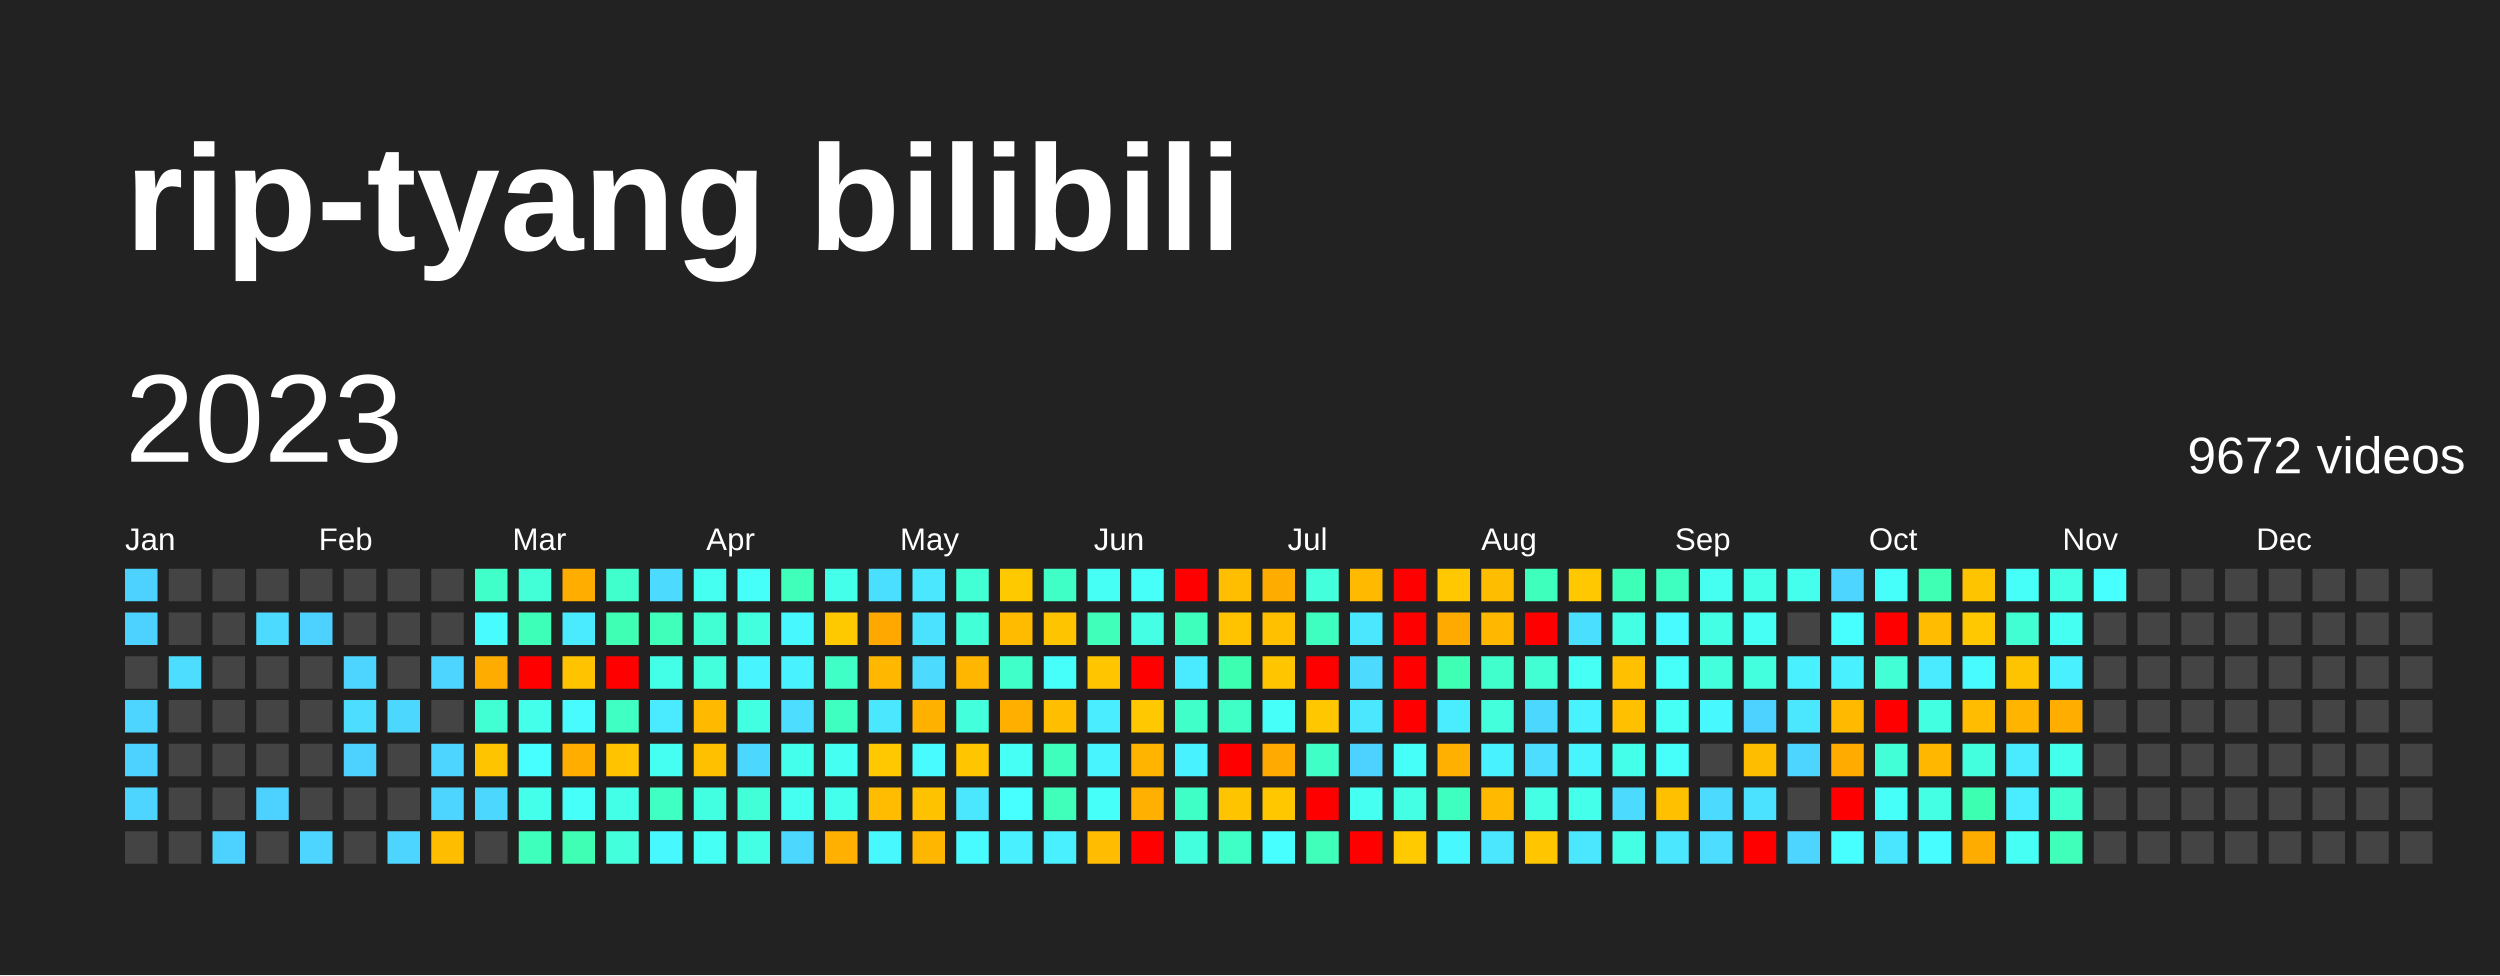
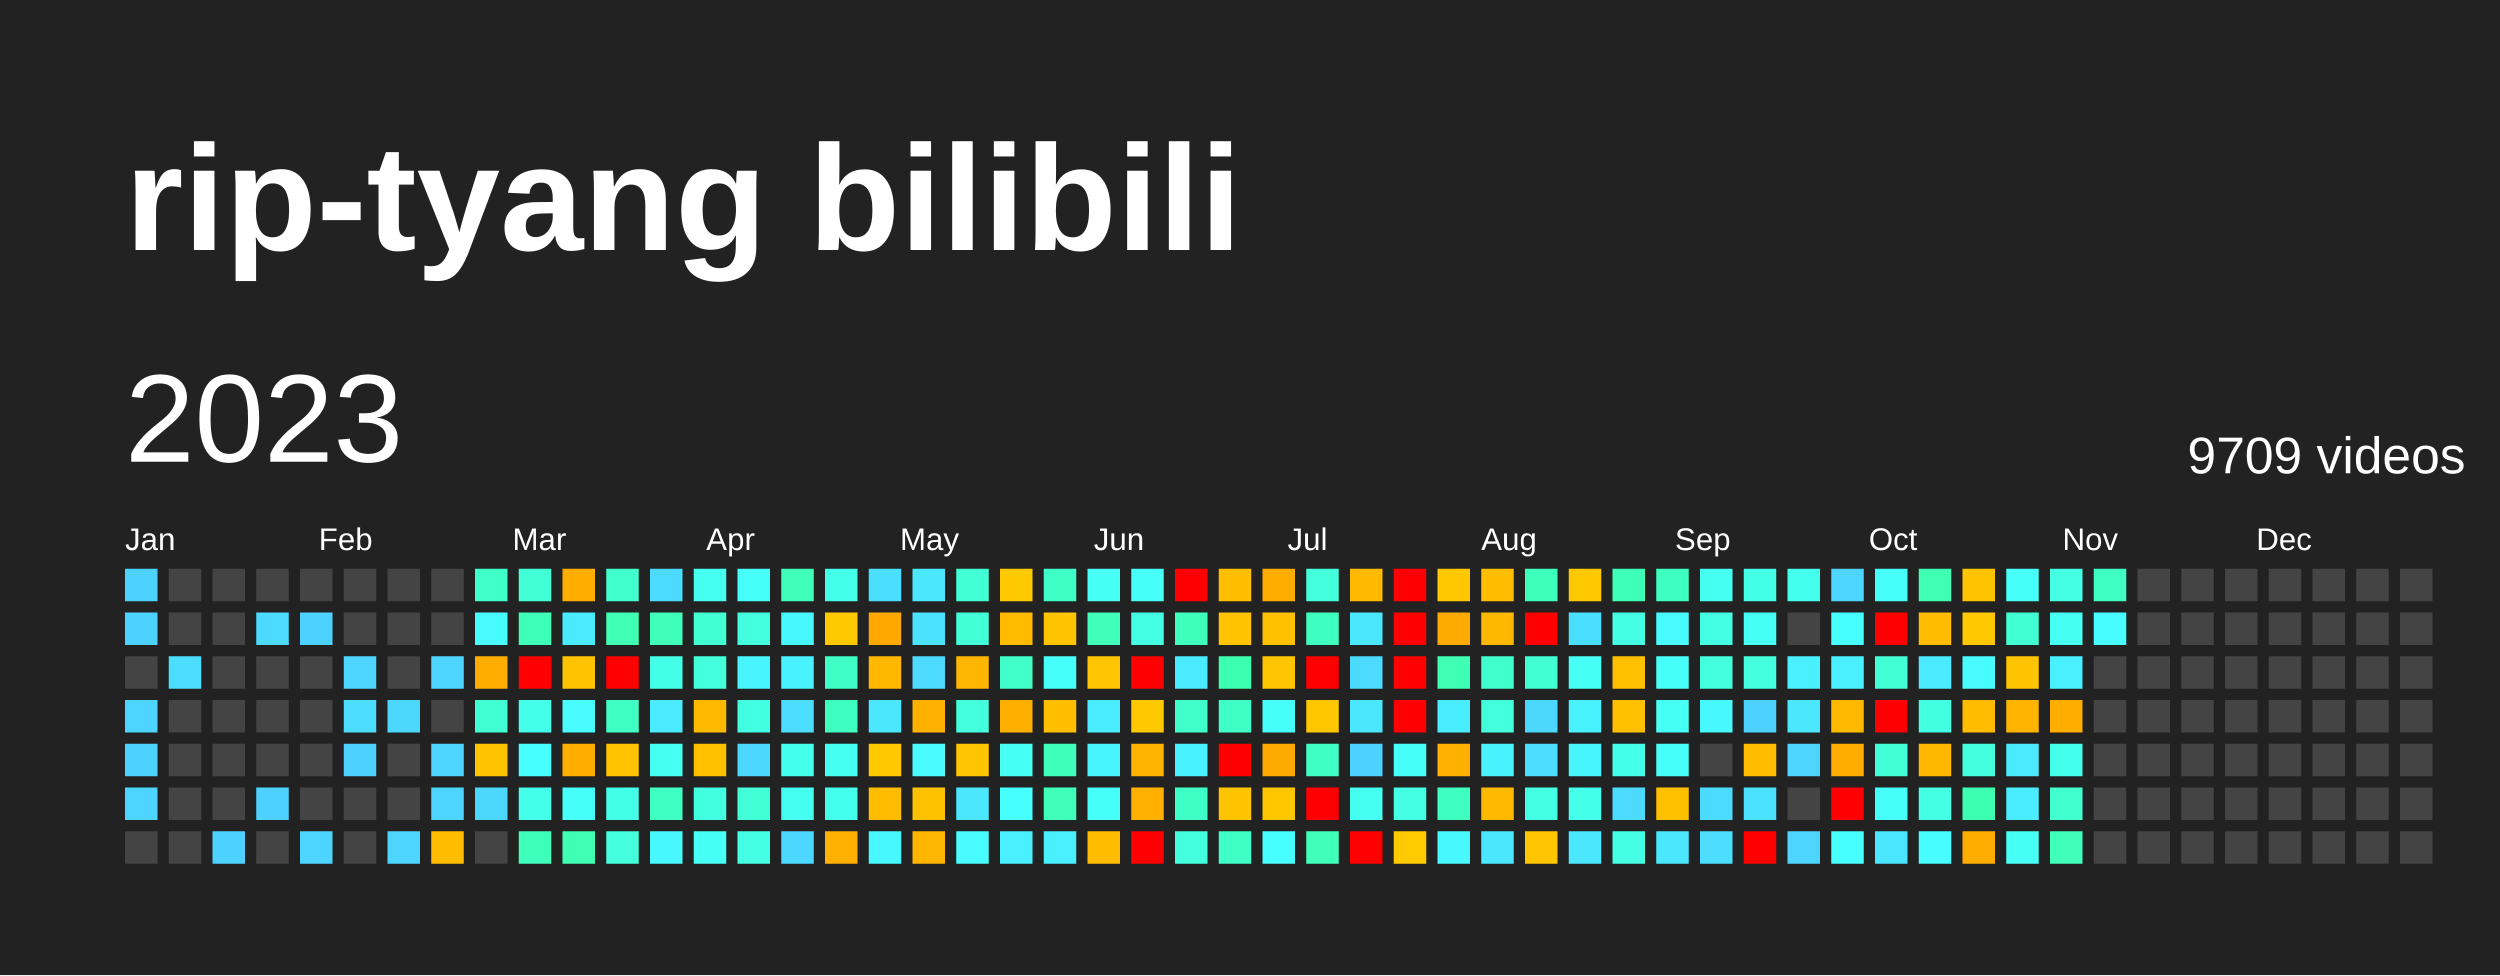
<svg xmlns="http://www.w3.org/2000/svg" baseProfile="full" height="78mm" version="1.1" viewBox="0,0,200,78" width="200mm">
  <defs />
  <rect fill="#222222" height="78" width="200" x="0" y="0" />
  <text fill="#FFFFFF" style="font-size:12px; font-family:Arial; font-weight:bold;" x="10" y="20">rip-tyang bilibili</text>
  <text dominant-baseline="hanging" fill="#FFFFFF" style="font-size:10.0px; font-family:Arial;" x="10" y="30">2023</text>
-   <text dominant-baseline="hanging" fill="#FFFFFF" style="font-size:4.125px; font-family:Arial;" x="175" y="35">9672 videos</text>
+   <text dominant-baseline="hanging" fill="#FFFFFF" style="font-size:4.125px; font-family:Arial;" x="175" y="35">9709 videos</text>
  <text fill="#FFFFFF" style="font-size:2.5px; font-family:Arial" x="10.0" y="44">Jan</text>
  <text fill="#FFFFFF" style="font-size:2.5px; font-family:Arial" x="25.5" y="44">Feb</text>
  <text fill="#FFFFFF" style="font-size:2.5px; font-family:Arial" x="41.0" y="44">Mar</text>
  <text fill="#FFFFFF" style="font-size:2.5px; font-family:Arial" x="56.5" y="44">Apr</text>
  <text fill="#FFFFFF" style="font-size:2.5px; font-family:Arial" x="72.0" y="44">May</text>
  <text fill="#FFFFFF" style="font-size:2.5px; font-family:Arial" x="87.5" y="44">Jun</text>
  <text fill="#FFFFFF" style="font-size:2.5px; font-family:Arial" x="103.0" y="44">Jul</text>
  <text fill="#FFFFFF" style="font-size:2.5px; font-family:Arial" x="118.5" y="44">Aug</text>
  <text fill="#FFFFFF" style="font-size:2.5px; font-family:Arial" x="134.0" y="44">Sep</text>
  <text fill="#FFFFFF" style="font-size:2.5px; font-family:Arial" x="149.5" y="44">Oct</text>
  <text fill="#FFFFFF" style="font-size:2.5px; font-family:Arial" x="165.0" y="44">Nov</text>
  <text fill="#FFFFFF" style="font-size:2.5px; font-family:Arial" x="180.5" y="44">Dec</text>
  <rect fill="#4dd2ff" height="2.6" width="2.6" x="10.0" y="45.5" />
  <rect fill="#4dd2ff" height="2.6" width="2.6" x="10.0" y="49.0" />
  <rect fill="#444444" height="2.6" width="2.6" x="10.0" y="52.5" />
  <rect fill="#4dd5ff" height="2.6" width="2.6" x="10.0" y="56.0" />
  <rect fill="#4dd2ff" height="2.6" width="2.6" x="10.0" y="59.5" />
  <rect fill="#4dd5ff" height="2.6" width="2.6" x="10.0" y="63.0" />
  <rect fill="#444444" height="2.6" width="2.6" x="10.0" y="66.5" />
  <rect fill="#444444" height="2.6" width="2.6" x="13.5" y="45.5" />
  <rect fill="#444444" height="2.6" width="2.6" x="13.5" y="49.0" />
  <rect fill="#4cddff" height="2.6" width="2.6" x="13.5" y="52.5" />
  <rect fill="#444444" height="2.6" width="2.6" x="13.5" y="56.0" />
  <rect fill="#444444" height="2.6" width="2.6" x="13.5" y="59.5" />
  <rect fill="#444444" height="2.6" width="2.6" x="13.5" y="63.0" />
  <rect fill="#444444" height="2.6" width="2.6" x="13.5" y="66.5" />
  <rect fill="#444444" height="2.6" width="2.6" x="17.0" y="45.5" />
  <rect fill="#444444" height="2.6" width="2.6" x="17.0" y="49.0" />
  <rect fill="#444444" height="2.6" width="2.6" x="17.0" y="52.5" />
  <rect fill="#444444" height="2.6" width="2.6" x="17.0" y="56.0" />
  <rect fill="#444444" height="2.6" width="2.6" x="17.0" y="59.5" />
  <rect fill="#444444" height="2.6" width="2.6" x="17.0" y="63.0" />
  <rect fill="#4dd2ff" height="2.6" width="2.6" x="17.0" y="66.5" />
  <rect fill="#444444" height="2.6" width="2.6" x="20.5" y="45.5" />
  <rect fill="#4cdaff" height="2.6" width="2.6" x="20.5" y="49.0" />
  <rect fill="#444444" height="2.6" width="2.6" x="20.5" y="52.5" />
  <rect fill="#444444" height="2.6" width="2.6" x="20.5" y="56.0" />
  <rect fill="#444444" height="2.6" width="2.6" x="20.5" y="59.5" />
  <rect fill="#4dd2ff" height="2.6" width="2.6" x="20.5" y="63.0" />
  <rect fill="#444444" height="2.6" width="2.6" x="20.5" y="66.5" />
  <rect fill="#444444" height="2.6" width="2.6" x="24.0" y="45.5" />
  <rect fill="#4dd2ff" height="2.6" width="2.6" x="24.0" y="49.0" />
  <rect fill="#444444" height="2.6" width="2.6" x="24.0" y="52.5" />
  <rect fill="#444444" height="2.6" width="2.6" x="24.0" y="56.0" />
  <rect fill="#444444" height="2.6" width="2.6" x="24.0" y="59.5" />
  <rect fill="#444444" height="2.6" width="2.6" x="24.0" y="63.0" />
  <rect fill="#4dd5ff" height="2.6" width="2.6" x="24.0" y="66.5" />
  <rect fill="#444444" height="2.6" width="2.6" x="27.5" y="45.5" />
  <rect fill="#444444" height="2.6" width="2.6" x="27.5" y="49.0" />
  <rect fill="#4dd5ff" height="2.6" width="2.6" x="27.5" y="52.5" />
  <rect fill="#4cddff" height="2.6" width="2.6" x="27.5" y="56.0" />
  <rect fill="#4dd2ff" height="2.6" width="2.6" x="27.5" y="59.5" />
  <rect fill="#444444" height="2.6" width="2.6" x="27.5" y="63.0" />
  <rect fill="#444444" height="2.6" width="2.6" x="27.5" y="66.5" />
  <rect fill="#444444" height="2.6" width="2.6" x="31.0" y="45.5" />
  <rect fill="#444444" height="2.6" width="2.6" x="31.0" y="49.0" />
  <rect fill="#444444" height="2.6" width="2.6" x="31.0" y="52.5" />
  <rect fill="#4cd7ff" height="2.6" width="2.6" x="31.0" y="56.0" />
  <rect fill="#444444" height="2.6" width="2.6" x="31.0" y="59.5" />
  <rect fill="#444444" height="2.6" width="2.6" x="31.0" y="63.0" />
  <rect fill="#4dd5ff" height="2.6" width="2.6" x="31.0" y="66.5" />
  <rect fill="#444444" height="2.6" width="2.6" x="34.5" y="45.5" />
  <rect fill="#444444" height="2.6" width="2.6" x="34.5" y="49.0" />
  <rect fill="#4dd5ff" height="2.6" width="2.6" x="34.5" y="52.5" />
  <rect fill="#444444" height="2.6" width="2.6" x="34.5" y="56.0" />
  <rect fill="#4dd5ff" height="2.6" width="2.6" x="34.5" y="59.5" />
  <rect fill="#4dd5ff" height="2.6" width="2.6" x="34.5" y="63.0" />
  <rect fill="#ffbd00" height="2.6" width="2.6" x="34.5" y="66.5" />
  <rect fill="#40ffc9" height="2.6" width="2.6" x="38.0" y="45.5" />
  <rect fill="#48fbff" height="2.6" width="2.6" x="38.0" y="49.0" />
  <rect fill="#ffac00" height="2.6" width="2.6" x="38.0" y="52.5" />
  <rect fill="#41ffd2" height="2.6" width="2.6" x="38.0" y="56.0" />
  <rect fill="#ffc400" height="2.6" width="2.6" x="38.0" y="59.5" />
  <rect fill="#4cd7ff" height="2.6" width="2.6" x="38.0" y="63.0" />
  <rect fill="#444444" height="2.6" width="2.6" x="38.0" y="66.5" />
  <rect fill="#42ffd8" height="2.6" width="2.6" x="41.5" y="45.5" />
  <rect fill="#3effb7" height="2.6" width="2.6" x="41.5" y="49.0" />
  <rect fill="red" height="2.6" width="2.6" x="41.5" y="52.5" />
  <rect fill="#44ffea" height="2.6" width="2.6" x="41.5" y="56.0" />
  <rect fill="#47fffe" height="2.6" width="2.6" x="41.5" y="59.5" />
  <rect fill="#44ffea" height="2.6" width="2.6" x="41.5" y="63.0" />
  <rect fill="#3fffbd" height="2.6" width="2.6" x="41.5" y="66.5" />
  <rect fill="#ffae00" height="2.6" width="2.6" x="45.0" y="45.5" />
  <rect fill="#4aeaff" height="2.6" width="2.6" x="45.0" y="49.0" />
  <rect fill="#ffc300" height="2.6" width="2.6" x="45.0" y="52.5" />
  <rect fill="#48fbff" height="2.6" width="2.6" x="45.0" y="56.0" />
  <rect fill="#ffae00" height="2.6" width="2.6" x="45.0" y="59.5" />
  <rect fill="#46fff8" height="2.6" width="2.6" x="45.0" y="63.0" />
  <rect fill="#3effb4" height="2.6" width="2.6" x="45.0" y="66.5" />
  <rect fill="#41ffcc" height="2.6" width="2.6" x="48.5" y="45.5" />
  <rect fill="#3effb4" height="2.6" width="2.6" x="48.5" y="49.0" />
  <rect fill="red" height="2.6" width="2.6" x="48.5" y="52.5" />
  <rect fill="#40ffc3" height="2.6" width="2.6" x="48.5" y="56.0" />
  <rect fill="#ffc300" height="2.6" width="2.6" x="48.5" y="59.5" />
  <rect fill="#44ffe7" height="2.6" width="2.6" x="48.5" y="63.0" />
  <rect fill="#43ffdb" height="2.6" width="2.6" x="48.5" y="66.5" />
  <rect fill="#4cdaff" height="2.6" width="2.6" x="52.0" y="45.5" />
  <rect fill="#3fffba" height="2.6" width="2.6" x="52.0" y="49.0" />
  <rect fill="#44ffe7" height="2.6" width="2.6" x="52.0" y="52.5" />
  <rect fill="#4aeaff" height="2.6" width="2.6" x="52.0" y="56.0" />
  <rect fill="#45fff2" height="2.6" width="2.6" x="52.0" y="59.5" />
  <rect fill="#40ffc3" height="2.6" width="2.6" x="52.0" y="63.0" />
  <rect fill="#48f8ff" height="2.6" width="2.6" x="52.0" y="66.5" />
  <rect fill="#45fff0" height="2.6" width="2.6" x="55.5" y="45.5" />
  <rect fill="#41ffd2" height="2.6" width="2.6" x="55.5" y="49.0" />
  <rect fill="#43ffdb" height="2.6" width="2.6" x="55.5" y="52.5" />
  <rect fill="#ffba00" height="2.6" width="2.6" x="55.5" y="56.0" />
  <rect fill="#ffc000" height="2.6" width="2.6" x="55.5" y="59.5" />
  <rect fill="#43ffe1" height="2.6" width="2.6" x="55.5" y="63.0" />
  <rect fill="#46fff5" height="2.6" width="2.6" x="55.5" y="66.5" />
  <rect fill="#46fff8" height="2.6" width="2.6" x="59.0" y="45.5" />
  <rect fill="#43ffde" height="2.6" width="2.6" x="59.0" y="49.0" />
  <rect fill="#48f5ff" height="2.6" width="2.6" x="59.0" y="52.5" />
  <rect fill="#43ffe1" height="2.6" width="2.6" x="59.0" y="56.0" />
  <rect fill="#4cd7ff" height="2.6" width="2.6" x="59.0" y="59.5" />
  <rect fill="#42ffd8" height="2.6" width="2.6" x="59.0" y="63.0" />
  <rect fill="#44ffe4" height="2.6" width="2.6" x="59.0" y="66.5" />
  <rect fill="#3fffba" height="2.6" width="2.6" x="62.5" y="45.5" />
  <rect fill="#48f8ff" height="2.6" width="2.6" x="62.5" y="49.0" />
  <rect fill="#49f2ff" height="2.6" width="2.6" x="62.5" y="52.5" />
  <rect fill="#4cddff" height="2.6" width="2.6" x="62.5" y="56.0" />
  <rect fill="#45ffed" height="2.6" width="2.6" x="62.5" y="59.5" />
  <rect fill="#45fff0" height="2.6" width="2.6" x="62.5" y="63.0" />
  <rect fill="#4cd7ff" height="2.6" width="2.6" x="62.5" y="66.5" />
  <rect fill="#44ffea" height="2.6" width="2.6" x="66.0" y="45.5" />
  <rect fill="#ffc900" height="2.6" width="2.6" x="66.0" y="49.0" />
  <rect fill="#40ffc6" height="2.6" width="2.6" x="66.0" y="52.5" />
  <rect fill="#3fffc0" height="2.6" width="2.6" x="66.0" y="56.0" />
  <rect fill="#45fff2" height="2.6" width="2.6" x="66.0" y="59.5" />
  <rect fill="#45ffed" height="2.6" width="2.6" x="66.0" y="63.0" />
  <rect fill="#ffb000" height="2.6" width="2.6" x="66.0" y="66.5" />
  <rect fill="#4bdfff" height="2.6" width="2.6" x="69.5" y="45.5" />
  <rect fill="#ffa900" height="2.6" width="2.6" x="69.5" y="49.0" />
  <rect fill="#ffb700" height="2.6" width="2.6" x="69.5" y="52.5" />
  <rect fill="#4ae7ff" height="2.6" width="2.6" x="69.5" y="56.0" />
  <rect fill="#ffc800" height="2.6" width="2.6" x="69.5" y="59.5" />
  <rect fill="#ffbc00" height="2.6" width="2.6" x="69.5" y="63.0" />
  <rect fill="#48f8ff" height="2.6" width="2.6" x="69.5" y="66.5" />
  <rect fill="#4ae7ff" height="2.6" width="2.6" x="73.0" y="45.5" />
  <rect fill="#4be2ff" height="2.6" width="2.6" x="73.0" y="49.0" />
  <rect fill="#4cdaff" height="2.6" width="2.6" x="73.0" y="52.5" />
  <rect fill="#ffb100" height="2.6" width="2.6" x="73.0" y="56.0" />
  <rect fill="#48fbff" height="2.6" width="2.6" x="73.0" y="59.5" />
  <rect fill="#ffc200" height="2.6" width="2.6" x="73.0" y="63.0" />
  <rect fill="#ffb600" height="2.6" width="2.6" x="73.0" y="66.5" />
  <rect fill="#42ffd5" height="2.6" width="2.6" x="76.5" y="45.5" />
  <rect fill="#42ffd8" height="2.6" width="2.6" x="76.5" y="49.0" />
  <rect fill="#ffb600" height="2.6" width="2.6" x="76.5" y="52.5" />
  <rect fill="#43ffdb" height="2.6" width="2.6" x="76.5" y="56.0" />
  <rect fill="#ffc600" height="2.6" width="2.6" x="76.5" y="59.5" />
  <rect fill="#4ae7ff" height="2.6" width="2.6" x="76.5" y="63.0" />
  <rect fill="#48fbff" height="2.6" width="2.6" x="76.5" y="66.5" />
  <rect fill="#ffc900" height="2.6" width="2.6" x="80.0" y="45.5" />
  <rect fill="#ffbb00" height="2.6" width="2.6" x="80.0" y="49.0" />
  <rect fill="#40ffc9" height="2.6" width="2.6" x="80.0" y="52.5" />
  <rect fill="#ffaf00" height="2.6" width="2.6" x="80.0" y="56.0" />
  <rect fill="#46fff5" height="2.6" width="2.6" x="80.0" y="59.5" />
  <rect fill="#47fffe" height="2.6" width="2.6" x="80.0" y="63.0" />
  <rect fill="#49f0ff" height="2.6" width="2.6" x="80.0" y="66.5" />
  <rect fill="#40ffc6" height="2.6" width="2.6" x="83.5" y="45.5" />
  <rect fill="#ffc400" height="2.6" width="2.6" x="83.5" y="49.0" />
  <rect fill="#46fffb" height="2.6" width="2.6" x="83.5" y="52.5" />
  <rect fill="#ffbe00" height="2.6" width="2.6" x="83.5" y="56.0" />
  <rect fill="#3fffbd" height="2.6" width="2.6" x="83.5" y="59.5" />
  <rect fill="#3fffba" height="2.6" width="2.6" x="83.5" y="63.0" />
  <rect fill="#49f0ff" height="2.6" width="2.6" x="83.5" y="66.5" />
  <rect fill="#46fff5" height="2.6" width="2.6" x="87.0" y="45.5" />
  <rect fill="#3fffba" height="2.6" width="2.6" x="87.0" y="49.0" />
  <rect fill="#ffc600" height="2.6" width="2.6" x="87.0" y="52.5" />
  <rect fill="#49edff" height="2.6" width="2.6" x="87.0" y="56.0" />
  <rect fill="#48f5ff" height="2.6" width="2.6" x="87.0" y="59.5" />
  <rect fill="#46fff8" height="2.6" width="2.6" x="87.0" y="63.0" />
  <rect fill="#ffbc00" height="2.6" width="2.6" x="87.0" y="66.5" />
  <rect fill="#46fff8" height="2.6" width="2.6" x="90.5" y="45.5" />
  <rect fill="#44ffe4" height="2.6" width="2.6" x="90.5" y="49.0" />
  <rect fill="red" height="2.6" width="2.6" x="90.5" y="52.5" />
  <rect fill="#ffc800" height="2.6" width="2.6" x="90.5" y="56.0" />
  <rect fill="#ffb500" height="2.6" width="2.6" x="90.5" y="59.5" />
  <rect fill="#ffb000" height="2.6" width="2.6" x="90.5" y="63.0" />
  <rect fill="red" height="2.6" width="2.6" x="90.5" y="66.5" />
  <rect fill="red" height="2.6" width="2.6" x="94.0" y="45.5" />
  <rect fill="#3fffbd" height="2.6" width="2.6" x="94.0" y="49.0" />
  <rect fill="#4aeaff" height="2.6" width="2.6" x="94.0" y="52.5" />
  <rect fill="#40ffc9" height="2.6" width="2.6" x="94.0" y="56.0" />
  <rect fill="#49f2ff" height="2.6" width="2.6" x="94.0" y="59.5" />
  <rect fill="#40ffc6" height="2.6" width="2.6" x="94.0" y="63.0" />
  <rect fill="#43ffde" height="2.6" width="2.6" x="94.0" y="66.5" />
  <rect fill="#ffbe00" height="2.6" width="2.6" x="97.5" y="45.5" />
  <rect fill="#ffc300" height="2.6" width="2.6" x="97.5" y="49.0" />
  <rect fill="#3dffb1" height="2.6" width="2.6" x="97.5" y="52.5" />
  <rect fill="#40ffc6" height="2.6" width="2.6" x="97.5" y="56.0" />
  <rect fill="red" height="2.6" width="2.6" x="97.5" y="59.5" />
  <rect fill="#ffc400" height="2.6" width="2.6" x="97.5" y="63.0" />
  <rect fill="#40ffc6" height="2.6" width="2.6" x="97.5" y="66.5" />
  <rect fill="#ffac00" height="2.6" width="2.6" x="101.0" y="45.5" />
  <rect fill="#ffc000" height="2.6" width="2.6" x="101.0" y="49.0" />
  <rect fill="#ffc600" height="2.6" width="2.6" x="101.0" y="52.5" />
  <rect fill="#46fff8" height="2.6" width="2.6" x="101.0" y="56.0" />
  <rect fill="#ffaa00" height="2.6" width="2.6" x="101.0" y="59.5" />
  <rect fill="#ffc700" height="2.6" width="2.6" x="101.0" y="63.0" />
  <rect fill="#47fffe" height="2.6" width="2.6" x="101.0" y="66.5" />
  <rect fill="#43ffdb" height="2.6" width="2.6" x="104.5" y="45.5" />
  <rect fill="#3fffc0" height="2.6" width="2.6" x="104.5" y="49.0" />
  <rect fill="red" height="2.6" width="2.6" x="104.5" y="52.5" />
  <rect fill="#ffc700" height="2.6" width="2.6" x="104.5" y="56.0" />
  <rect fill="#40ffc6" height="2.6" width="2.6" x="104.5" y="59.5" />
  <rect fill="red" height="2.6" width="2.6" x="104.5" y="63.0" />
  <rect fill="#3fffba" height="2.6" width="2.6" x="104.5" y="66.5" />
  <rect fill="#ffba00" height="2.6" width="2.6" x="108.0" y="45.5" />
  <rect fill="#4ae7ff" height="2.6" width="2.6" x="108.0" y="49.0" />
  <rect fill="#4cdaff" height="2.6" width="2.6" x="108.0" y="52.5" />
  <rect fill="#4ae7ff" height="2.6" width="2.6" x="108.0" y="56.0" />
  <rect fill="#4dd2ff" height="2.6" width="2.6" x="108.0" y="59.5" />
  <rect fill="#45fff0" height="2.6" width="2.6" x="108.0" y="63.0" />
  <rect fill="red" height="2.6" width="2.6" x="108.0" y="66.5" />
  <rect fill="red" height="2.6" width="2.6" x="111.5" y="45.5" />
  <rect fill="red" height="2.6" width="2.6" x="111.5" y="49.0" />
  <rect fill="red" height="2.6" width="2.6" x="111.5" y="52.5" />
  <rect fill="red" height="2.6" width="2.6" x="111.5" y="56.0" />
  <rect fill="#46fff8" height="2.6" width="2.6" x="111.5" y="59.5" />
  <rect fill="#44ffe4" height="2.6" width="2.6" x="111.5" y="63.0" />
  <rect fill="#ffca00" height="2.6" width="2.6" x="111.5" y="66.5" />
  <rect fill="#ffc800" height="2.6" width="2.6" x="115.0" y="45.5" />
  <rect fill="#ffaa00" height="2.6" width="2.6" x="115.0" y="49.0" />
  <rect fill="#3effb4" height="2.6" width="2.6" x="115.0" y="52.5" />
  <rect fill="#49edff" height="2.6" width="2.6" x="115.0" y="56.0" />
  <rect fill="#ffb000" height="2.6" width="2.6" x="115.0" y="59.5" />
  <rect fill="#3fffc0" height="2.6" width="2.6" x="115.0" y="63.0" />
  <rect fill="#48f8ff" height="2.6" width="2.6" x="115.0" y="66.5" />
  <rect fill="#ffbd00" height="2.6" width="2.6" x="118.5" y="45.5" />
  <rect fill="#ffb700" height="2.6" width="2.6" x="118.5" y="49.0" />
  <rect fill="#41ffcc" height="2.6" width="2.6" x="118.5" y="52.5" />
  <rect fill="#43ffdb" height="2.6" width="2.6" x="118.5" y="56.0" />
  <rect fill="#49f2ff" height="2.6" width="2.6" x="118.5" y="59.5" />
  <rect fill="#ffba00" height="2.6" width="2.6" x="118.5" y="63.0" />
  <rect fill="#4ae7ff" height="2.6" width="2.6" x="118.5" y="66.5" />
  <rect fill="#3fffbd" height="2.6" width="2.6" x="122.0" y="45.5" />
  <rect fill="red" height="2.6" width="2.6" x="122.0" y="49.0" />
  <rect fill="#41ffd2" height="2.6" width="2.6" x="122.0" y="52.5" />
  <rect fill="#4cd7ff" height="2.6" width="2.6" x="122.0" y="56.0" />
  <rect fill="#4cddff" height="2.6" width="2.6" x="122.0" y="59.5" />
  <rect fill="#44ffe4" height="2.6" width="2.6" x="122.0" y="63.0" />
  <rect fill="#ffc600" height="2.6" width="2.6" x="122.0" y="66.5" />
  <rect fill="#ffc800" height="2.6" width="2.6" x="125.5" y="45.5" />
  <rect fill="#4bdfff" height="2.6" width="2.6" x="125.5" y="49.0" />
  <rect fill="#46fff5" height="2.6" width="2.6" x="125.5" y="52.5" />
  <rect fill="#49f2ff" height="2.6" width="2.6" x="125.5" y="56.0" />
  <rect fill="#48f5ff" height="2.6" width="2.6" x="125.5" y="59.5" />
  <rect fill="#44ffea" height="2.6" width="2.6" x="125.5" y="63.0" />
  <rect fill="#4ae7ff" height="2.6" width="2.6" x="125.5" y="66.5" />
  <rect fill="#3effb7" height="2.6" width="2.6" x="129.0" y="45.5" />
  <rect fill="#44ffe4" height="2.6" width="2.6" x="129.0" y="49.0" />
  <rect fill="#ffc000" height="2.6" width="2.6" x="129.0" y="52.5" />
  <rect fill="#ffc000" height="2.6" width="2.6" x="129.0" y="56.0" />
  <rect fill="#44ffea" height="2.6" width="2.6" x="129.0" y="59.5" />
  <rect fill="#4cdaff" height="2.6" width="2.6" x="129.0" y="63.0" />
  <rect fill="#44ffe4" height="2.6" width="2.6" x="129.0" y="66.5" />
  <rect fill="#3fffc0" height="2.6" width="2.6" x="132.5" y="45.5" />
  <rect fill="#48fbff" height="2.6" width="2.6" x="132.5" y="49.0" />
  <rect fill="#46fff8" height="2.6" width="2.6" x="132.5" y="52.5" />
  <rect fill="#46fff5" height="2.6" width="2.6" x="132.5" y="56.0" />
  <rect fill="#46fffb" height="2.6" width="2.6" x="132.5" y="59.5" />
  <rect fill="#ffc000" height="2.6" width="2.6" x="132.5" y="63.0" />
  <rect fill="#4ae7ff" height="2.6" width="2.6" x="132.5" y="66.5" />
  <rect fill="#45fff0" height="2.6" width="2.6" x="136.0" y="45.5" />
  <rect fill="#44ffe4" height="2.6" width="2.6" x="136.0" y="49.0" />
  <rect fill="#43ffdb" height="2.6" width="2.6" x="136.0" y="52.5" />
  <rect fill="#48f8ff" height="2.6" width="2.6" x="136.0" y="56.0" />
  <rect fill="#444444" height="2.6" width="2.6" x="136.0" y="59.5" />
  <rect fill="#4cdaff" height="2.6" width="2.6" x="136.0" y="63.0" />
  <rect fill="#4cddff" height="2.6" width="2.6" x="136.0" y="66.5" />
  <rect fill="#44ffe7" height="2.6" width="2.6" x="139.5" y="45.5" />
  <rect fill="#46fff5" height="2.6" width="2.6" x="139.5" y="49.0" />
  <rect fill="#43ffde" height="2.6" width="2.6" x="139.5" y="52.5" />
  <rect fill="#4dd2ff" height="2.6" width="2.6" x="139.5" y="56.0" />
  <rect fill="#ffbd00" height="2.6" width="2.6" x="139.5" y="59.5" />
  <rect fill="#4be2ff" height="2.6" width="2.6" x="139.5" y="63.0" />
  <rect fill="red" height="2.6" width="2.6" x="139.5" y="66.5" />
  <rect fill="#45ffed" height="2.6" width="2.6" x="143.0" y="45.5" />
  <rect fill="#444444" height="2.6" width="2.6" x="143.0" y="49.0" />
  <rect fill="#49f0ff" height="2.6" width="2.6" x="143.0" y="52.5" />
  <rect fill="#4ae7ff" height="2.6" width="2.6" x="143.0" y="56.0" />
  <rect fill="#4dd5ff" height="2.6" width="2.6" x="143.0" y="59.5" />
  <rect fill="#444444" height="2.6" width="2.6" x="143.0" y="63.0" />
  <rect fill="#4dd5ff" height="2.6" width="2.6" x="143.0" y="66.5" />
  <rect fill="#4dd5ff" height="2.6" width="2.6" x="146.5" y="45.5" />
  <rect fill="#47fffe" height="2.6" width="2.6" x="146.5" y="49.0" />
  <rect fill="#49f0ff" height="2.6" width="2.6" x="146.5" y="52.5" />
  <rect fill="#ffba00" height="2.6" width="2.6" x="146.5" y="56.0" />
  <rect fill="#ffab00" height="2.6" width="2.6" x="146.5" y="59.5" />
  <rect fill="red" height="2.6" width="2.6" x="146.5" y="63.0" />
  <rect fill="#47fffe" height="2.6" width="2.6" x="146.5" y="66.5" />
  <rect fill="#46fffb" height="2.6" width="2.6" x="150.0" y="45.5" />
  <rect fill="red" height="2.6" width="2.6" x="150.0" y="49.0" />
  <rect fill="#42ffd5" height="2.6" width="2.6" x="150.0" y="52.5" />
  <rect fill="red" height="2.6" width="2.6" x="150.0" y="56.0" />
  <rect fill="#42ffd8" height="2.6" width="2.6" x="150.0" y="59.5" />
  <rect fill="#46fff8" height="2.6" width="2.6" x="150.0" y="63.0" />
  <rect fill="#4ae5ff" height="2.6" width="2.6" x="150.0" y="66.5" />
  <rect fill="#3effb4" height="2.6" width="2.6" x="153.5" y="45.5" />
  <rect fill="#ffbc00" height="2.6" width="2.6" x="153.5" y="49.0" />
  <rect fill="#4aeaff" height="2.6" width="2.6" x="153.5" y="52.5" />
  <rect fill="#43ffe1" height="2.6" width="2.6" x="153.5" y="56.0" />
  <rect fill="#ffb700" height="2.6" width="2.6" x="153.5" y="59.5" />
  <rect fill="#44ffe4" height="2.6" width="2.6" x="153.5" y="63.0" />
  <rect fill="#47fdff" height="2.6" width="2.6" x="153.5" y="66.5" />
  <rect fill="#ffc400" height="2.6" width="2.6" x="157.0" y="45.5" />
  <rect fill="#ffc800" height="2.6" width="2.6" x="157.0" y="49.0" />
  <rect fill="#48fbff" height="2.6" width="2.6" x="157.0" y="52.5" />
  <rect fill="#ffbc00" height="2.6" width="2.6" x="157.0" y="56.0" />
  <rect fill="#43ffde" height="2.6" width="2.6" x="157.0" y="59.5" />
  <rect fill="#3dffb1" height="2.6" width="2.6" x="157.0" y="63.0" />
  <rect fill="#ffac00" height="2.6" width="2.6" x="157.0" y="66.5" />
  <rect fill="#46fff8" height="2.6" width="2.6" x="160.5" y="45.5" />
  <rect fill="#41ffd2" height="2.6" width="2.6" x="160.5" y="49.0" />
  <rect fill="#ffc400" height="2.6" width="2.6" x="160.5" y="52.5" />
  <rect fill="#ffb500" height="2.6" width="2.6" x="160.5" y="56.0" />
  <rect fill="#4aeaff" height="2.6" width="2.6" x="160.5" y="59.5" />
  <rect fill="#49edff" height="2.6" width="2.6" x="160.5" y="63.0" />
  <rect fill="#46fff5" height="2.6" width="2.6" x="160.5" y="66.5" />
  <rect fill="#44ffe4" height="2.6" width="2.6" x="164.0" y="45.5" />
  <rect fill="#45fff2" height="2.6" width="2.6" x="164.0" y="49.0" />
  <rect fill="#49f0ff" height="2.6" width="2.6" x="164.0" y="52.5" />
  <rect fill="#ffae00" height="2.6" width="2.6" x="164.0" y="56.0" />
  <rect fill="#45ffed" height="2.6" width="2.6" x="164.0" y="59.5" />
  <rect fill="#41ffcf" height="2.6" width="2.6" x="164.0" y="63.0" />
  <rect fill="#3fffba" height="2.6" width="2.6" x="164.0" y="66.5" />
-   <rect fill="#47fffe" height="2.6" width="2.6" x="167.5" y="45.5" />
-   <rect fill="#444444" height="2.6" width="2.6" x="167.5" y="49.0" />
+   <rect fill="#40ffc3" height="2.6" width="2.6" x="167.5" y="45.5" />
+   <rect fill="#47fdff" height="2.6" width="2.6" x="167.5" y="49.0" />
  <rect fill="#444444" height="2.6" width="2.6" x="167.5" y="52.5" />
  <rect fill="#444444" height="2.6" width="2.6" x="167.5" y="56.0" />
  <rect fill="#444444" height="2.6" width="2.6" x="167.5" y="59.5" />
  <rect fill="#444444" height="2.6" width="2.6" x="167.5" y="63.0" />
  <rect fill="#444444" height="2.6" width="2.6" x="167.5" y="66.5" />
  <rect fill="#444444" height="2.6" width="2.6" x="171.0" y="45.5" />
  <rect fill="#444444" height="2.6" width="2.6" x="171.0" y="49.0" />
  <rect fill="#444444" height="2.6" width="2.6" x="171.0" y="52.5" />
  <rect fill="#444444" height="2.6" width="2.6" x="171.0" y="56.0" />
  <rect fill="#444444" height="2.6" width="2.6" x="171.0" y="59.5" />
  <rect fill="#444444" height="2.6" width="2.6" x="171.0" y="63.0" />
  <rect fill="#444444" height="2.6" width="2.6" x="171.0" y="66.5" />
  <rect fill="#444444" height="2.6" width="2.6" x="174.5" y="45.5" />
  <rect fill="#444444" height="2.6" width="2.6" x="174.5" y="49.0" />
  <rect fill="#444444" height="2.6" width="2.6" x="174.5" y="52.5" />
  <rect fill="#444444" height="2.6" width="2.6" x="174.5" y="56.0" />
  <rect fill="#444444" height="2.6" width="2.6" x="174.5" y="59.5" />
  <rect fill="#444444" height="2.6" width="2.6" x="174.5" y="63.0" />
  <rect fill="#444444" height="2.6" width="2.6" x="174.5" y="66.5" />
  <rect fill="#444444" height="2.6" width="2.6" x="178.0" y="45.5" />
  <rect fill="#444444" height="2.6" width="2.6" x="178.0" y="49.0" />
  <rect fill="#444444" height="2.6" width="2.6" x="178.0" y="52.5" />
  <rect fill="#444444" height="2.6" width="2.6" x="178.0" y="56.0" />
  <rect fill="#444444" height="2.6" width="2.6" x="178.0" y="59.5" />
  <rect fill="#444444" height="2.6" width="2.6" x="178.0" y="63.0" />
  <rect fill="#444444" height="2.6" width="2.6" x="178.0" y="66.5" />
  <rect fill="#444444" height="2.6" width="2.6" x="181.5" y="45.5" />
  <rect fill="#444444" height="2.6" width="2.6" x="181.5" y="49.0" />
  <rect fill="#444444" height="2.6" width="2.6" x="181.5" y="52.5" />
  <rect fill="#444444" height="2.6" width="2.6" x="181.5" y="56.0" />
  <rect fill="#444444" height="2.6" width="2.6" x="181.5" y="59.5" />
  <rect fill="#444444" height="2.6" width="2.6" x="181.5" y="63.0" />
  <rect fill="#444444" height="2.6" width="2.6" x="181.5" y="66.5" />
  <rect fill="#444444" height="2.6" width="2.6" x="185.0" y="45.5" />
  <rect fill="#444444" height="2.6" width="2.6" x="185.0" y="49.0" />
  <rect fill="#444444" height="2.6" width="2.6" x="185.0" y="52.5" />
  <rect fill="#444444" height="2.6" width="2.6" x="185.0" y="56.0" />
  <rect fill="#444444" height="2.6" width="2.6" x="185.0" y="59.5" />
  <rect fill="#444444" height="2.6" width="2.6" x="185.0" y="63.0" />
  <rect fill="#444444" height="2.6" width="2.6" x="185.0" y="66.5" />
  <rect fill="#444444" height="2.6" width="2.6" x="188.5" y="45.5" />
  <rect fill="#444444" height="2.6" width="2.6" x="188.5" y="49.0" />
  <rect fill="#444444" height="2.6" width="2.6" x="188.5" y="52.5" />
  <rect fill="#444444" height="2.6" width="2.6" x="188.5" y="56.0" />
  <rect fill="#444444" height="2.6" width="2.6" x="188.5" y="59.5" />
  <rect fill="#444444" height="2.6" width="2.6" x="188.5" y="63.0" />
  <rect fill="#444444" height="2.6" width="2.6" x="188.5" y="66.5" />
  <rect fill="#444444" height="2.6" width="2.6" x="192.0" y="45.5" />
  <rect fill="#444444" height="2.6" width="2.6" x="192.0" y="49.0" />
  <rect fill="#444444" height="2.6" width="2.6" x="192.0" y="52.5" />
  <rect fill="#444444" height="2.6" width="2.6" x="192.0" y="56.0" />
  <rect fill="#444444" height="2.6" width="2.6" x="192.0" y="59.5" />
  <rect fill="#444444" height="2.6" width="2.6" x="192.0" y="63.0" />
  <rect fill="#444444" height="2.6" width="2.6" x="192.0" y="66.5" />
</svg>
